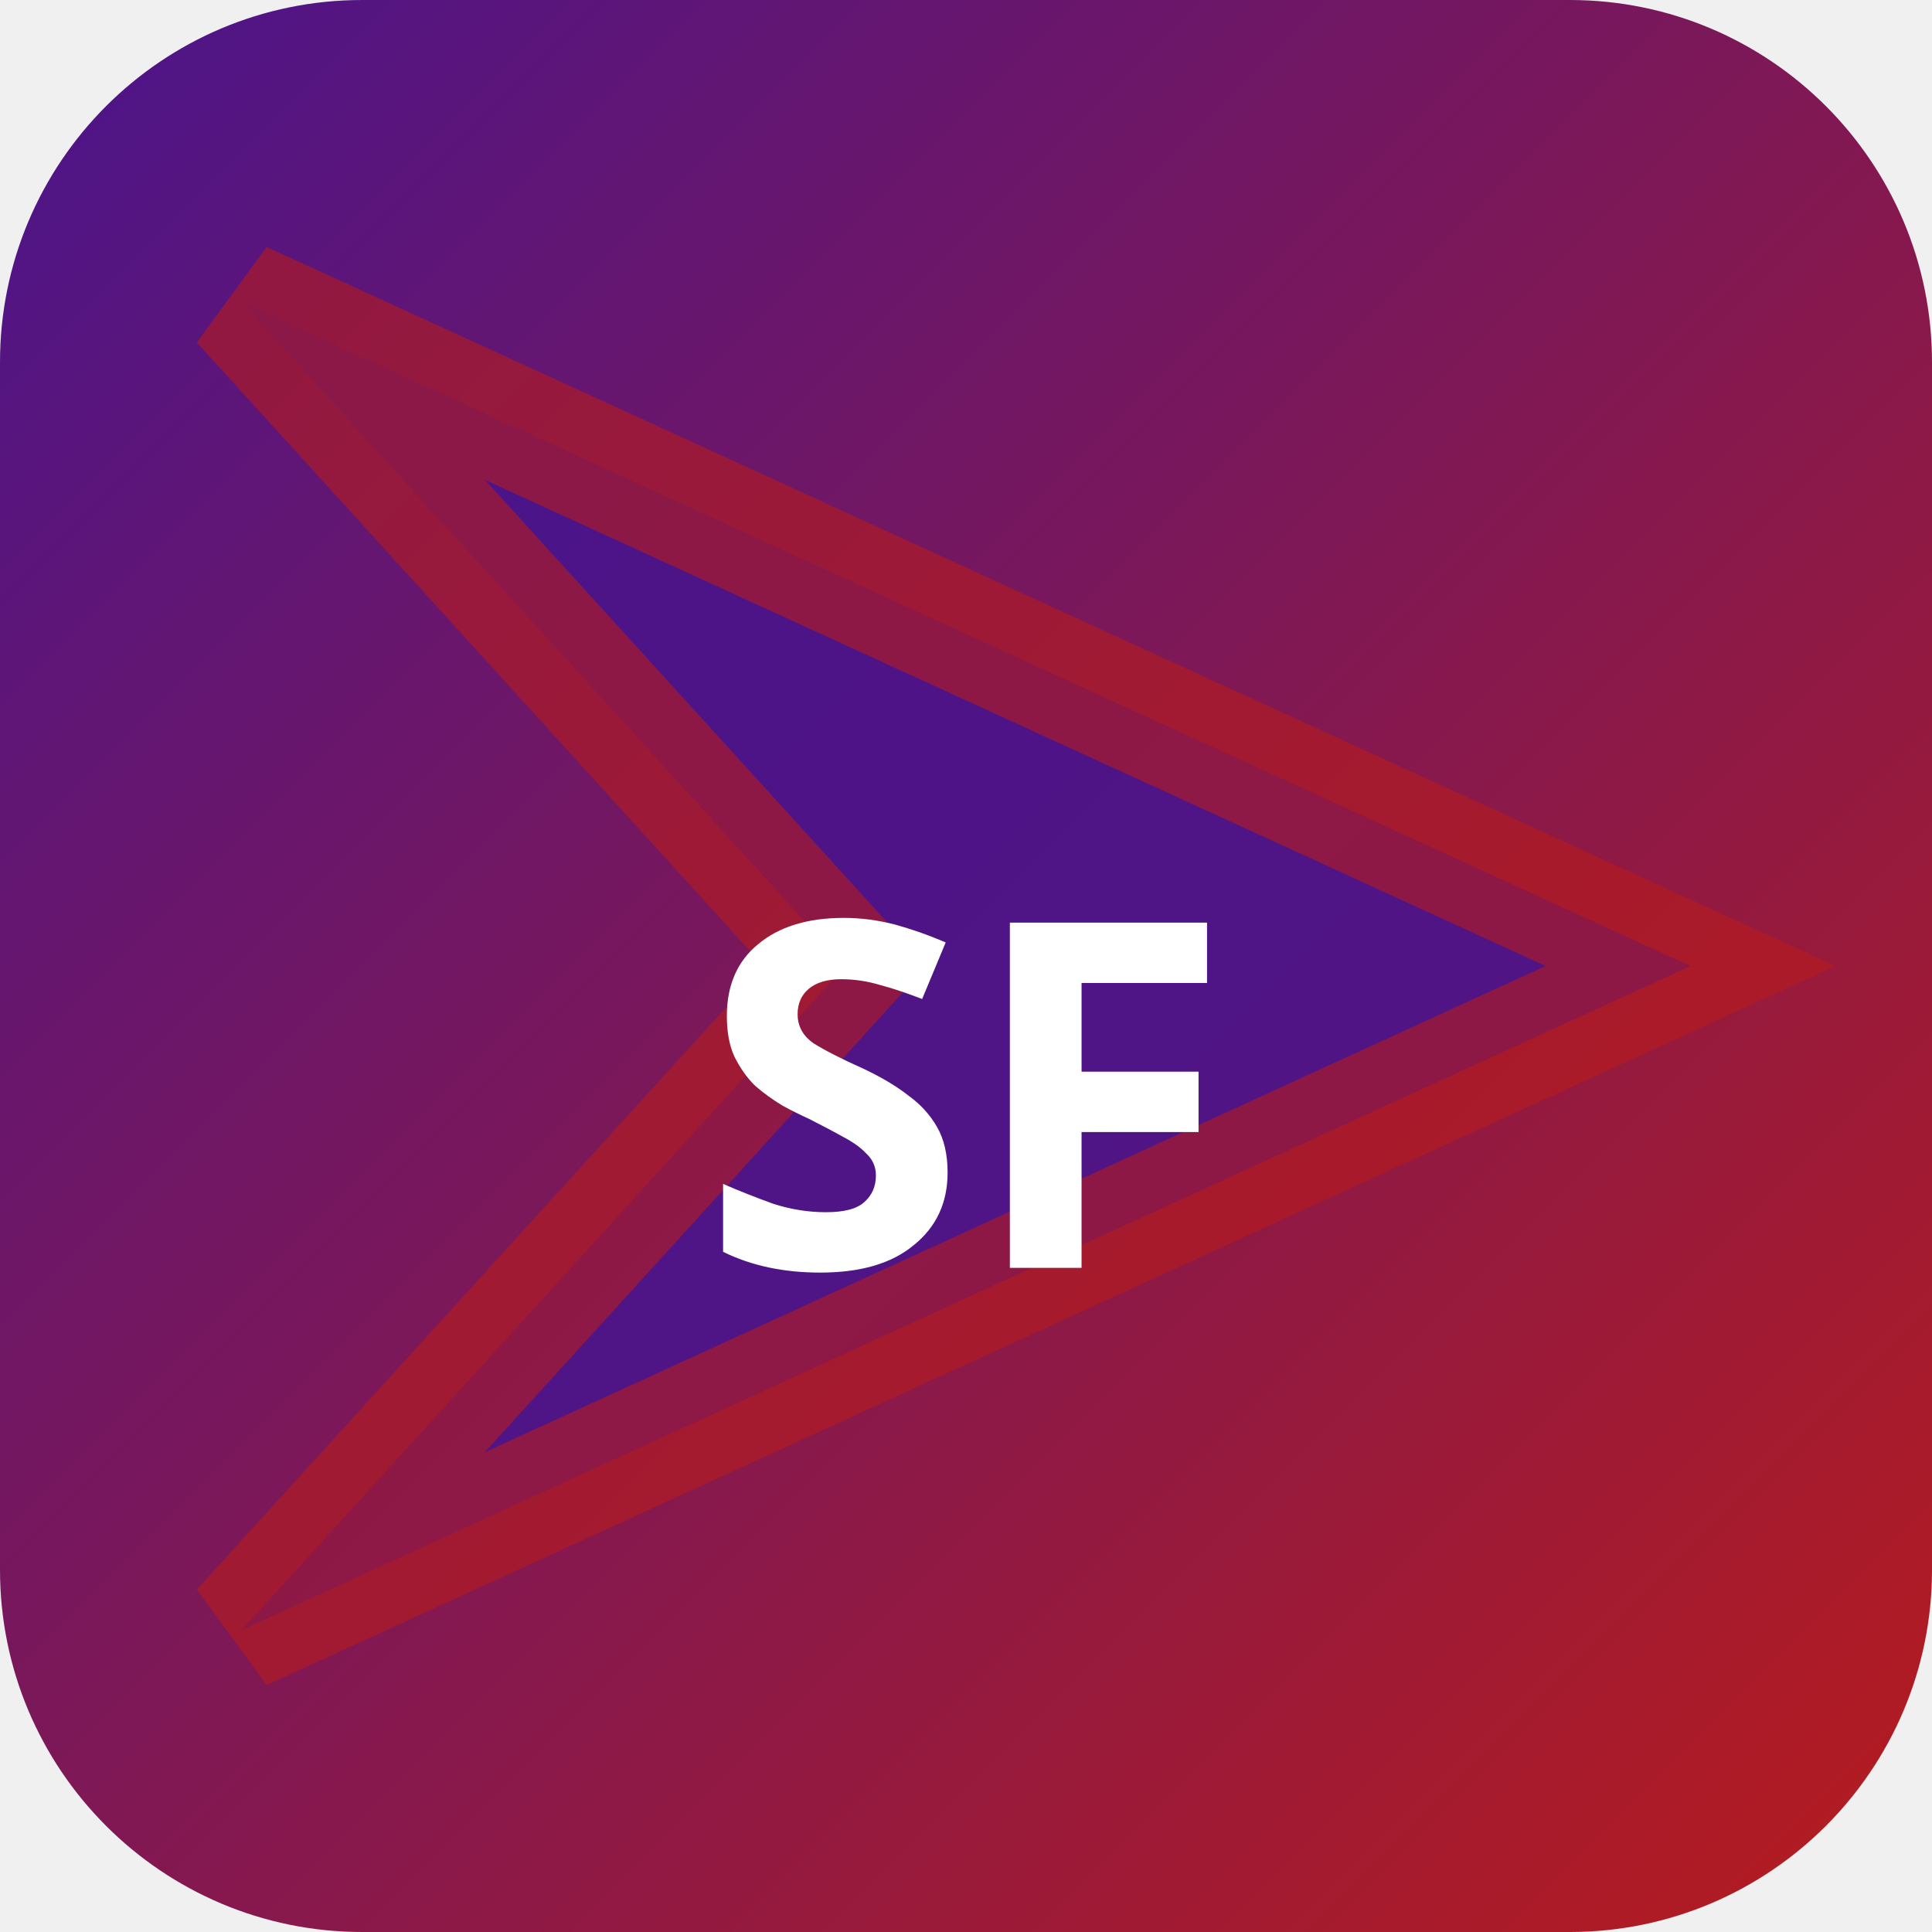
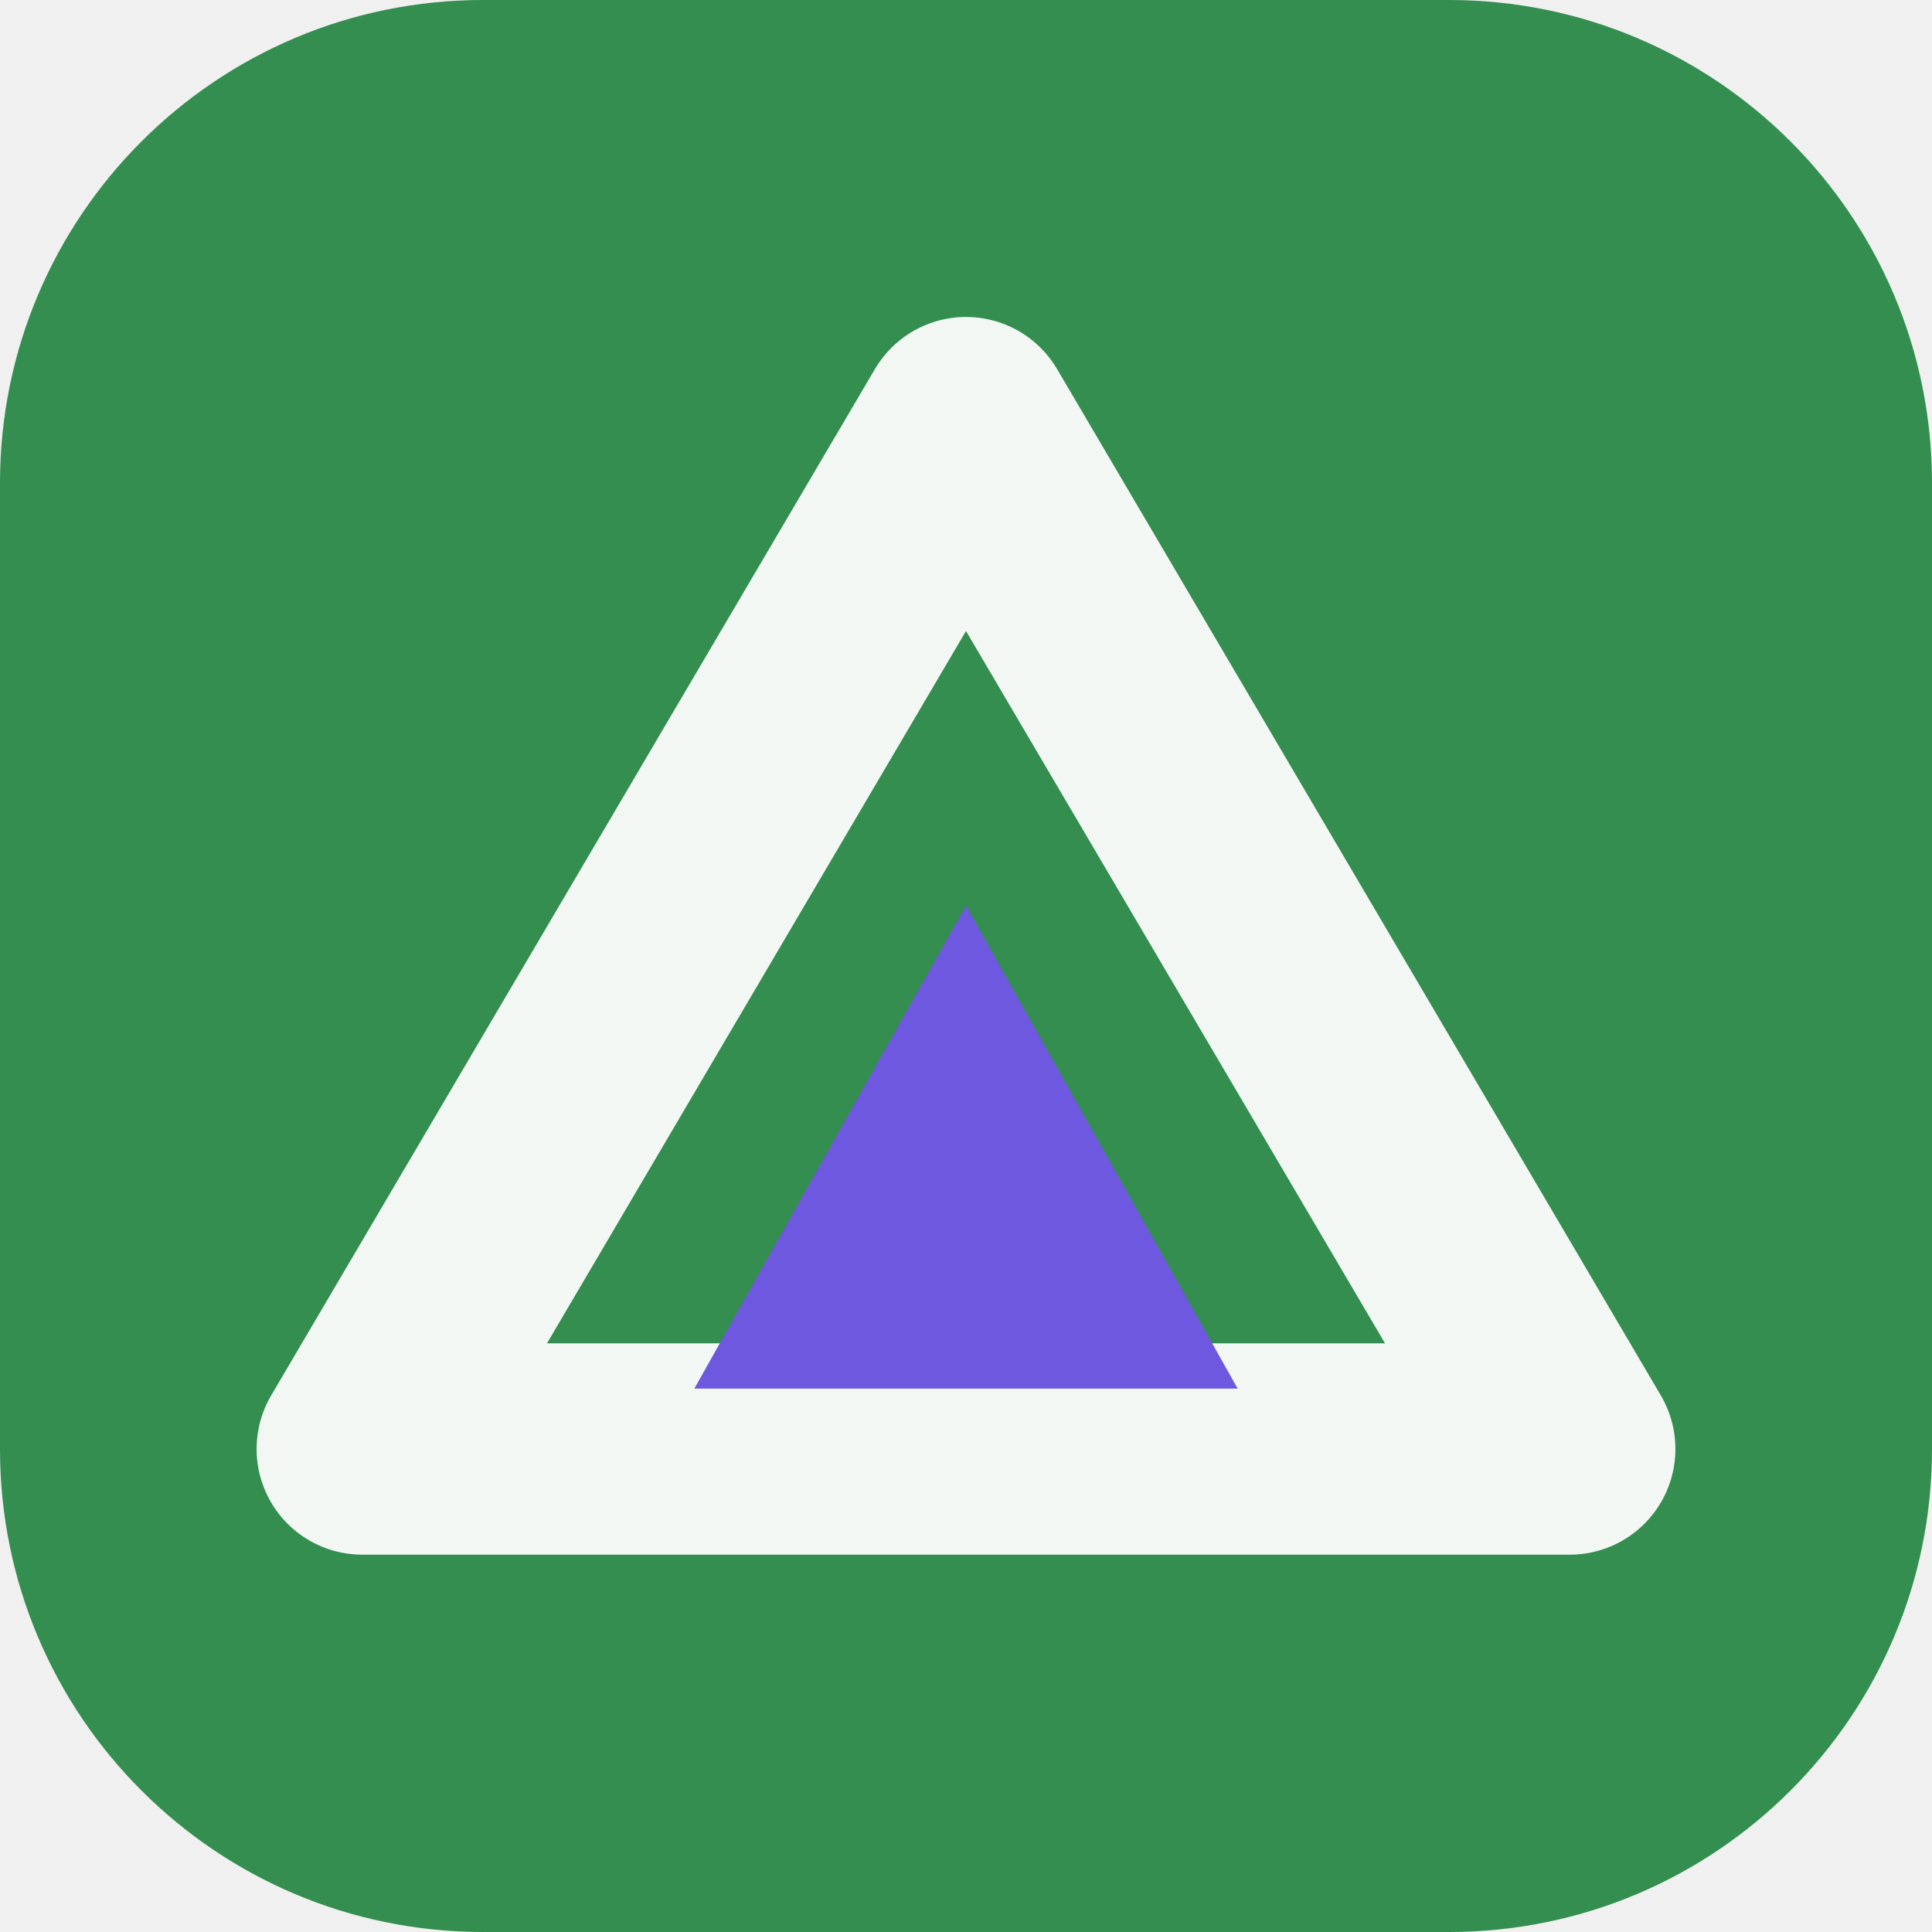
- <svg xmlns="http://www.w3.org/2000/svg" width="32" height="32" viewBox="0 0 32 32">
-   <defs>
-     <linearGradient id="bgsf-t" x1="0" y1="0" x2="1" y2="1">
-       <stop offset="0%" stop-color="#4a148c" />
-       <stop offset="100%" stop-color="#b71c1c" />
-     </linearGradient>
-   </defs>
-   <rect width="32" height="32" rx="6" fill="url(#bgsf-t)" />
-   <polygon points="4,5 28,16 4,27 14,16" fill="rgba(74,20,140,0.9)" stroke="rgba(183,28,28,0.6)" stroke-width="2" />
-   <text x="16" y="21" text-anchor="middle" fill="#fff" font-size="8" font-weight="700" font-family="system-ui">SF</text>
+ <svg xmlns="http://www.w3.org/2000/svg" width="64" height="64" viewBox="0 0 64 64" role="img">
+   <rect width="64" height="64" rx="16" fill="hsl(138 47% 38%)" />
+   <g transform="rotate(0 32 32)">
+     <path d="M32 14 52 48H12Z" fill="none" stroke="hsl(138 24% 96%)" stroke-width="7" stroke-linejoin="round" />
+     <path d="M32 30 41 46H23Z" fill="hsl(250 68% 61%)" />
+   </g>
</svg>
